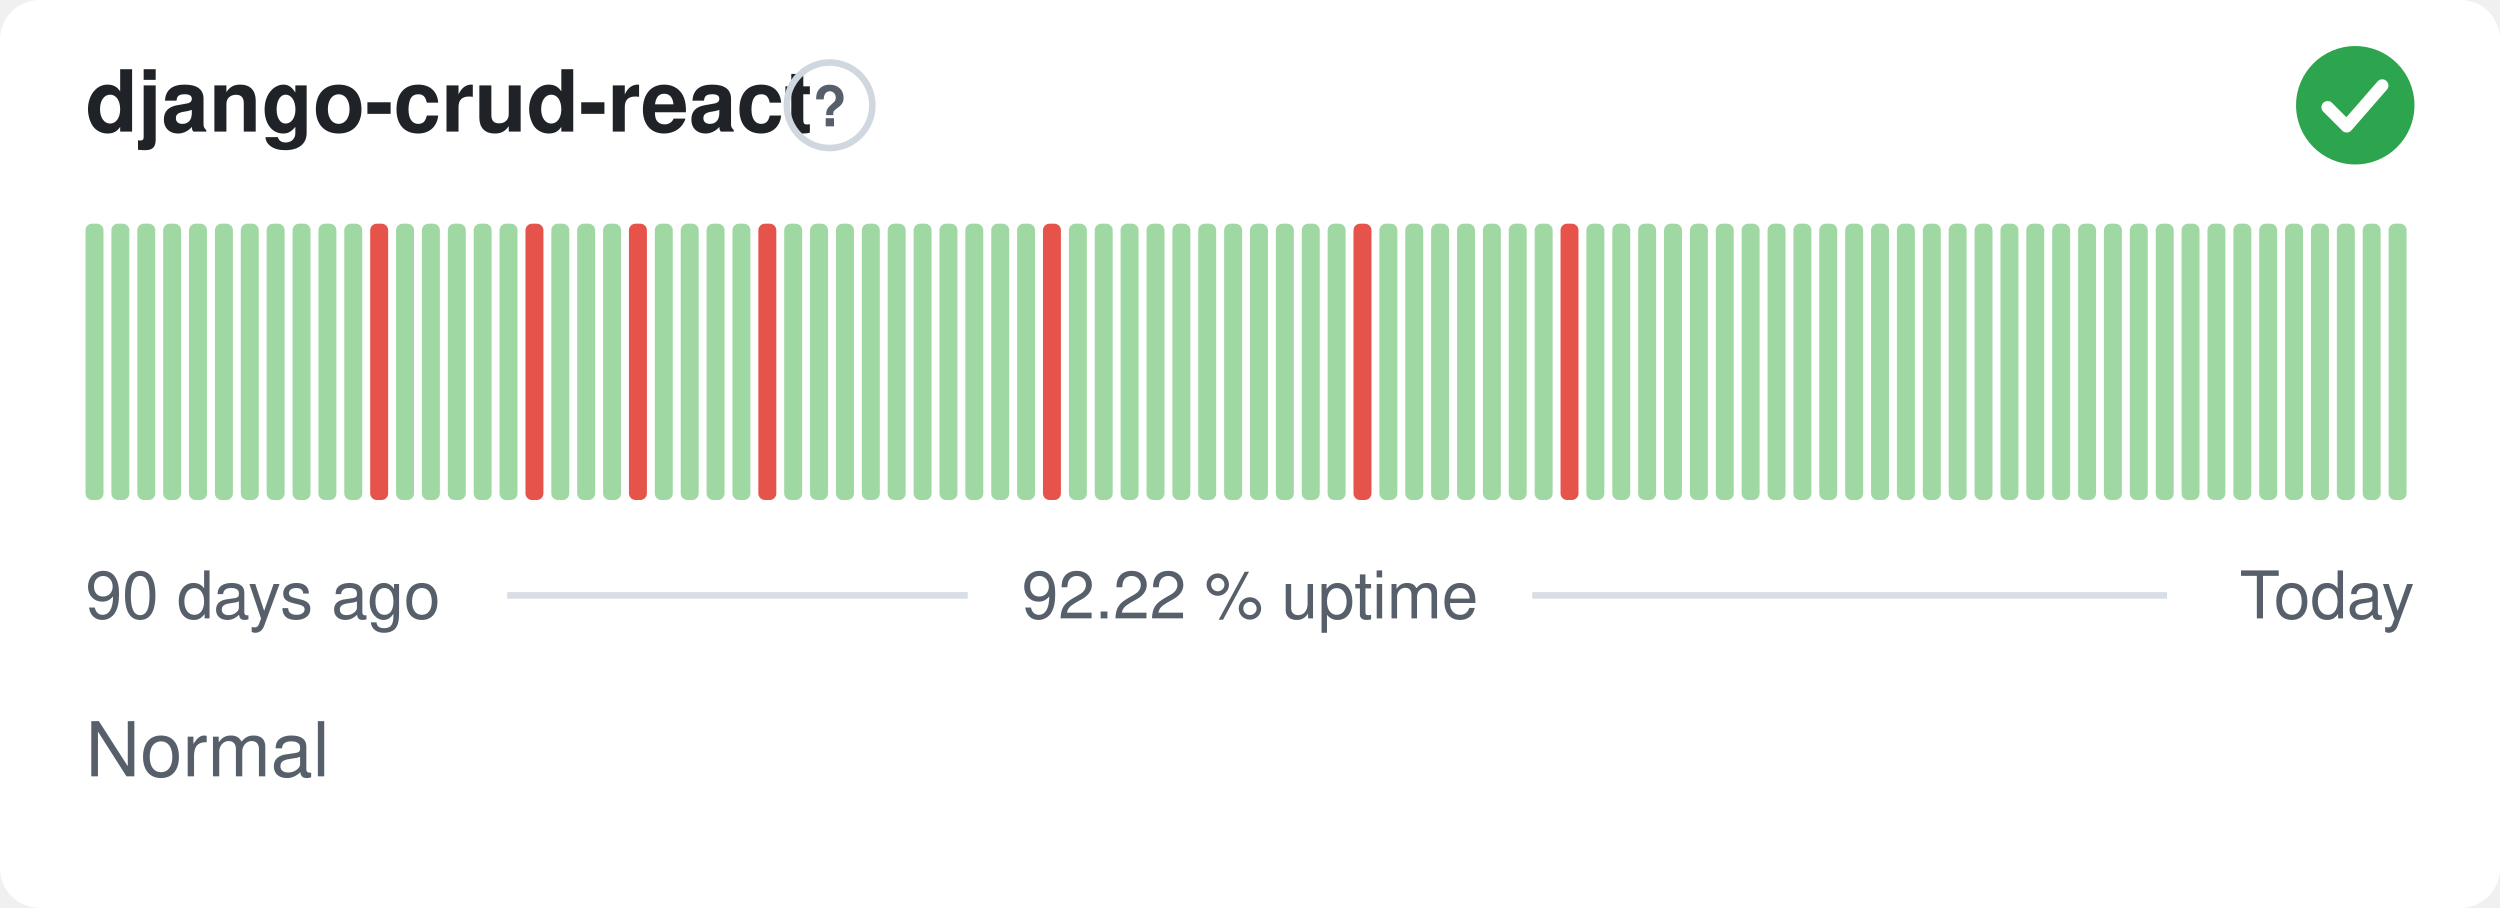
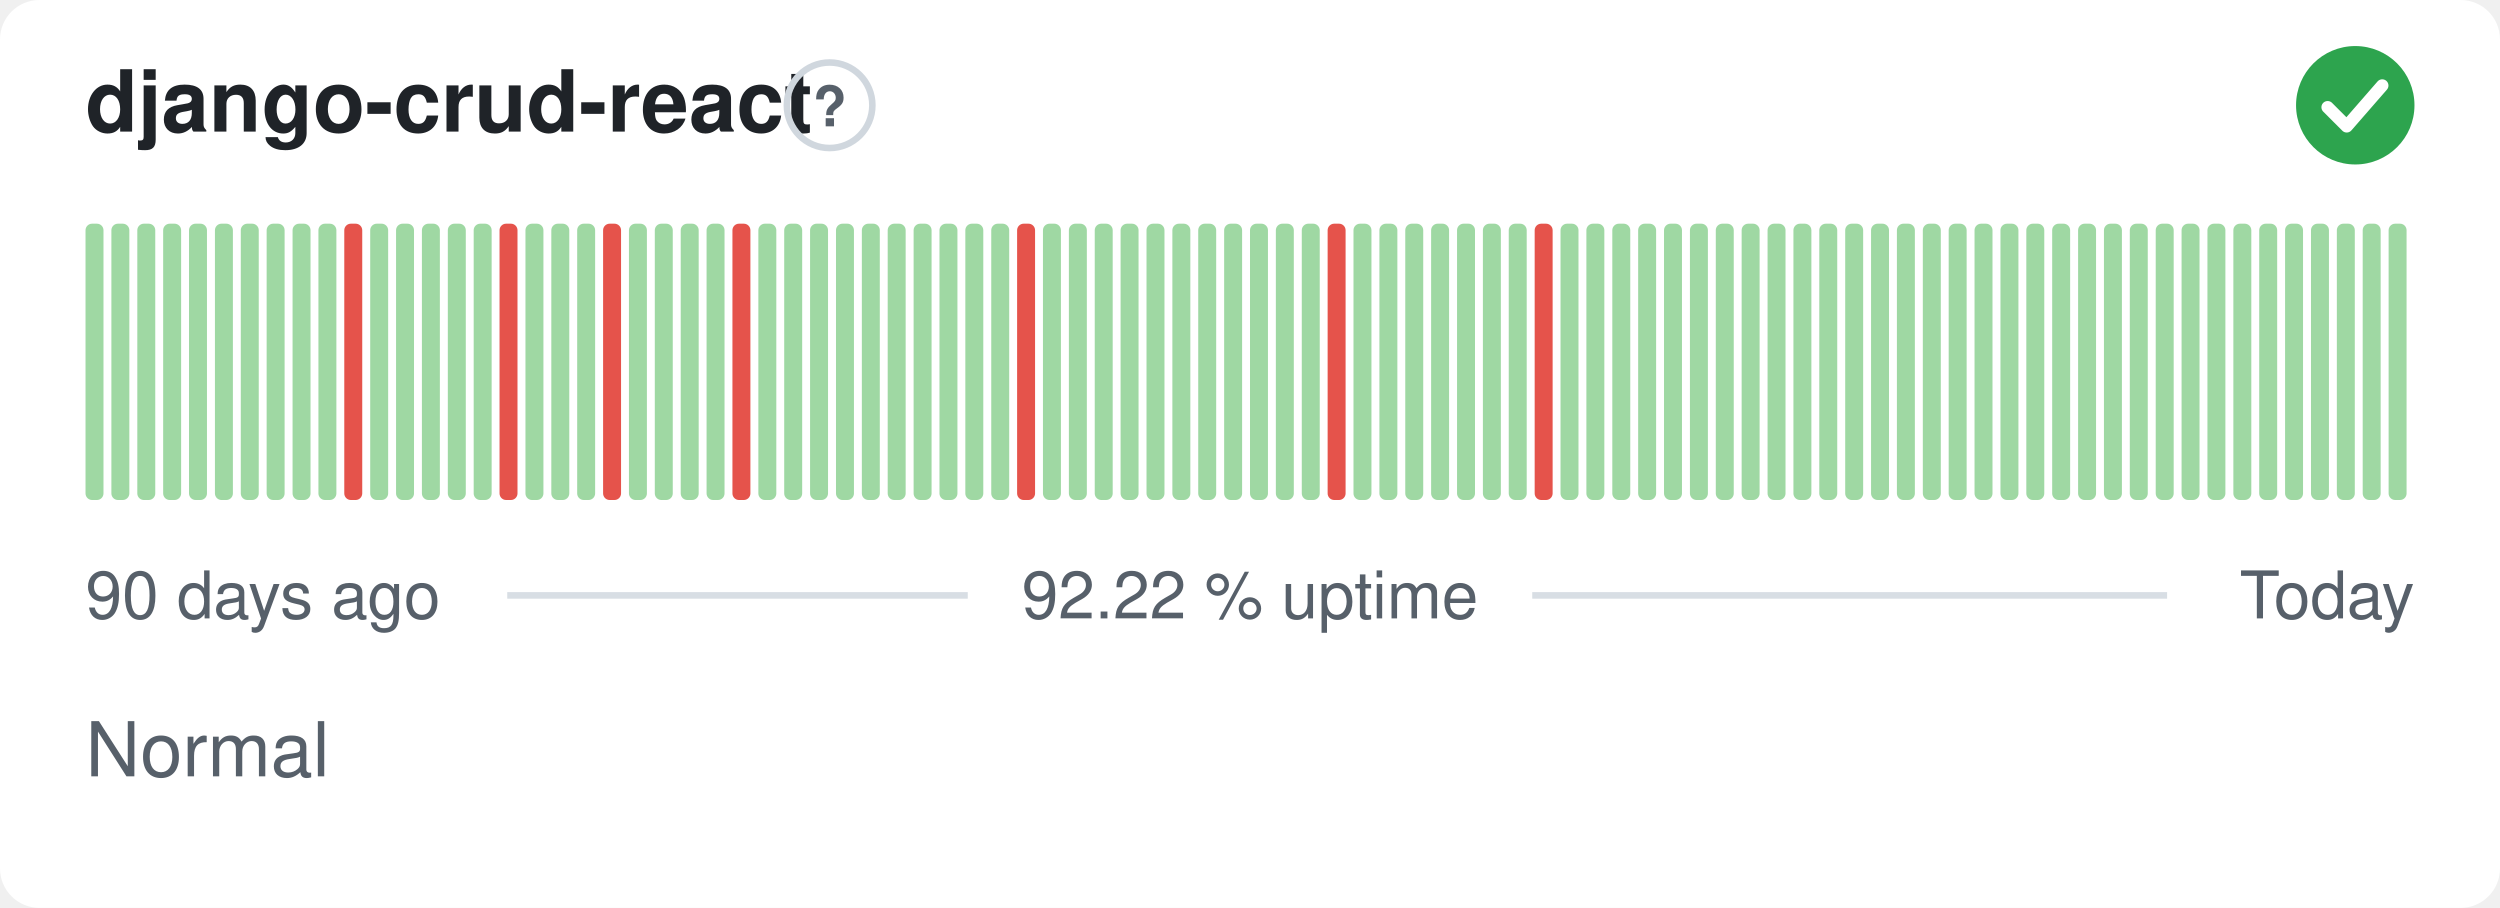
<svg xmlns="http://www.w3.org/2000/svg" width="380" height="138" viewBox="0 0 380 138" role="img" aria-label="django-crud-react: Normal, 92.22 % uptime over the last 90 days" font-family="-apple-system,BlinkMacSystemFont,'Segoe UI',Helvetica,Arial,sans-serif">
  <style>
    @media (prefers-color-scheme: dark) {
      .bg { fill: #0d1117 }
      .title { fill: #e6edf3 }
      .muted { fill: #8b949e }
      .hint { stroke: #30363d }
      .rule { stroke: #30363d }
      .nodata { fill: #21262d }
    }
  </style>
  <rect class="bg" width="380" height="138" rx="6" fill="#ffffff" />
  <text class="title" x="13" y="20" font-size="13" font-weight="600" fill="#1f2328">django-crud-react</text>
  <circle class="hint" cx="126.1" cy="16" r="6.5" fill="none" stroke="#d0d7de" stroke-width="1" />
  <text class="muted" x="126.1" y="19.2" text-anchor="middle" font-size="8.5" font-weight="700" fill="#57606a">?</text>
  <circle cx="358" cy="16" r="9" fill="#2da44e" />
  <path d="M353.80 16.30l2.90 2.90 5.40 -6.20" fill="none" stroke="#fff" stroke-width="1.89" stroke-linecap="round" stroke-linejoin="round" />
  <rect x="13.00" y="34.00" width="2.73" height="42.00" rx="1" fill="#9fd8a3" />
  <rect x="16.93" y="34.00" width="2.73" height="42.00" rx="1" fill="#9fd8a3" />
  <rect x="20.87" y="34.00" width="2.73" height="42.00" rx="1" fill="#9fd8a3" />
  <rect x="24.80" y="34.00" width="2.73" height="42.00" rx="1" fill="#9fd8a3" />
  <rect x="28.73" y="34.00" width="2.73" height="42.00" rx="1" fill="#9fd8a3" />
  <rect x="32.67" y="34.00" width="2.73" height="42.00" rx="1" fill="#9fd8a3" />
  <rect x="36.60" y="34.00" width="2.73" height="42.00" rx="1" fill="#9fd8a3" />
  <rect x="40.53" y="34.00" width="2.73" height="42.00" rx="1" fill="#9fd8a3" />
  <rect x="44.47" y="34.00" width="2.73" height="42.00" rx="1" fill="#9fd8a3" />
  <rect x="48.40" y="34.00" width="2.73" height="42.00" rx="1" fill="#9fd8a3" />
-   <rect x="52.33" y="34.00" width="2.73" height="42.00" rx="1" fill="#9fd8a3" />
-   <rect x="56.27" y="34.00" width="2.73" height="42.00" rx="1" fill="#e5534b" />
+   <rect x="52.33" y="34.00" width="2.73" height="42.00" rx="1" fill="#e5534b" />
+   <rect x="56.27" y="34.00" width="2.73" height="42.00" rx="1" fill="#9fd8a3" />
  <rect x="60.20" y="34.00" width="2.73" height="42.00" rx="1" fill="#9fd8a3" />
  <rect x="64.13" y="34.00" width="2.73" height="42.00" rx="1" fill="#9fd8a3" />
  <rect x="68.07" y="34.00" width="2.73" height="42.00" rx="1" fill="#9fd8a3" />
  <rect x="72.00" y="34.00" width="2.73" height="42.00" rx="1" fill="#9fd8a3" />
-   <rect x="75.93" y="34.00" width="2.73" height="42.00" rx="1" fill="#9fd8a3" />
-   <rect x="79.87" y="34.00" width="2.73" height="42.00" rx="1" fill="#e5534b" />
+   <rect x="75.93" y="34.00" width="2.73" height="42.00" rx="1" fill="#e5534b" />
+   <rect x="79.87" y="34.00" width="2.73" height="42.00" rx="1" fill="#9fd8a3" />
  <rect x="83.80" y="34.00" width="2.73" height="42.00" rx="1" fill="#9fd8a3" />
  <rect x="87.73" y="34.00" width="2.73" height="42.00" rx="1" fill="#9fd8a3" />
-   <rect x="91.67" y="34.00" width="2.73" height="42.00" rx="1" fill="#9fd8a3" />
-   <rect x="95.60" y="34.00" width="2.73" height="42.00" rx="1" fill="#e5534b" />
+   <rect x="91.67" y="34.00" width="2.73" height="42.00" rx="1" fill="#e5534b" />
+   <rect x="95.60" y="34.00" width="2.73" height="42.00" rx="1" fill="#9fd8a3" />
  <rect x="99.53" y="34.00" width="2.73" height="42.00" rx="1" fill="#9fd8a3" />
  <rect x="103.47" y="34.00" width="2.73" height="42.00" rx="1" fill="#9fd8a3" />
  <rect x="107.40" y="34.00" width="2.73" height="42.00" rx="1" fill="#9fd8a3" />
-   <rect x="111.33" y="34.00" width="2.73" height="42.00" rx="1" fill="#9fd8a3" />
-   <rect x="115.27" y="34.00" width="2.73" height="42.00" rx="1" fill="#e5534b" />
+   <rect x="111.33" y="34.00" width="2.73" height="42.00" rx="1" fill="#e5534b" />
+   <rect x="115.27" y="34.00" width="2.73" height="42.00" rx="1" fill="#9fd8a3" />
  <rect x="119.20" y="34.00" width="2.73" height="42.00" rx="1" fill="#9fd8a3" />
  <rect x="123.13" y="34.00" width="2.73" height="42.00" rx="1" fill="#9fd8a3" />
  <rect x="127.07" y="34.00" width="2.73" height="42.00" rx="1" fill="#9fd8a3" />
  <rect x="131.00" y="34.00" width="2.73" height="42.00" rx="1" fill="#9fd8a3" />
  <rect x="134.93" y="34.00" width="2.73" height="42.00" rx="1" fill="#9fd8a3" />
  <rect x="138.87" y="34.00" width="2.73" height="42.00" rx="1" fill="#9fd8a3" />
  <rect x="142.80" y="34.00" width="2.73" height="42.00" rx="1" fill="#9fd8a3" />
  <rect x="146.73" y="34.00" width="2.73" height="42.00" rx="1" fill="#9fd8a3" />
  <rect x="150.67" y="34.00" width="2.73" height="42.00" rx="1" fill="#9fd8a3" />
-   <rect x="154.60" y="34.00" width="2.73" height="42.00" rx="1" fill="#9fd8a3" />
-   <rect x="158.53" y="34.00" width="2.73" height="42.00" rx="1" fill="#e5534b" />
+   <rect x="154.60" y="34.00" width="2.73" height="42.00" rx="1" fill="#e5534b" />
+   <rect x="158.53" y="34.00" width="2.73" height="42.00" rx="1" fill="#9fd8a3" />
  <rect x="162.47" y="34.00" width="2.73" height="42.00" rx="1" fill="#9fd8a3" />
  <rect x="166.40" y="34.00" width="2.73" height="42.00" rx="1" fill="#9fd8a3" />
  <rect x="170.33" y="34.00" width="2.73" height="42.00" rx="1" fill="#9fd8a3" />
  <rect x="174.27" y="34.00" width="2.73" height="42.00" rx="1" fill="#9fd8a3" />
  <rect x="178.20" y="34.00" width="2.73" height="42.00" rx="1" fill="#9fd8a3" />
  <rect x="182.13" y="34.00" width="2.73" height="42.00" rx="1" fill="#9fd8a3" />
  <rect x="186.07" y="34.00" width="2.73" height="42.00" rx="1" fill="#9fd8a3" />
  <rect x="190.00" y="34.00" width="2.73" height="42.00" rx="1" fill="#9fd8a3" />
  <rect x="193.93" y="34.00" width="2.73" height="42.00" rx="1" fill="#9fd8a3" />
  <rect x="197.87" y="34.00" width="2.73" height="42.00" rx="1" fill="#9fd8a3" />
-   <rect x="201.80" y="34.00" width="2.73" height="42.00" rx="1" fill="#9fd8a3" />
-   <rect x="205.73" y="34.00" width="2.73" height="42.00" rx="1" fill="#e5534b" />
+   <rect x="201.80" y="34.00" width="2.73" height="42.00" rx="1" fill="#e5534b" />
+   <rect x="205.73" y="34.00" width="2.73" height="42.00" rx="1" fill="#9fd8a3" />
  <rect x="209.67" y="34.00" width="2.73" height="42.00" rx="1" fill="#9fd8a3" />
  <rect x="213.60" y="34.00" width="2.73" height="42.00" rx="1" fill="#9fd8a3" />
  <rect x="217.53" y="34.00" width="2.73" height="42.00" rx="1" fill="#9fd8a3" />
  <rect x="221.47" y="34.00" width="2.73" height="42.00" rx="1" fill="#9fd8a3" />
  <rect x="225.40" y="34.00" width="2.73" height="42.00" rx="1" fill="#9fd8a3" />
  <rect x="229.33" y="34.00" width="2.73" height="42.00" rx="1" fill="#9fd8a3" />
-   <rect x="233.27" y="34.00" width="2.73" height="42.00" rx="1" fill="#9fd8a3" />
-   <rect x="237.20" y="34.00" width="2.73" height="42.00" rx="1" fill="#e5534b" />
+   <rect x="233.27" y="34.00" width="2.73" height="42.00" rx="1" fill="#e5534b" />
+   <rect x="237.20" y="34.00" width="2.73" height="42.00" rx="1" fill="#9fd8a3" />
  <rect x="241.13" y="34.00" width="2.73" height="42.00" rx="1" fill="#9fd8a3" />
  <rect x="245.07" y="34.00" width="2.73" height="42.00" rx="1" fill="#9fd8a3" />
  <rect x="249.00" y="34.00" width="2.73" height="42.00" rx="1" fill="#9fd8a3" />
  <rect x="252.93" y="34.00" width="2.73" height="42.00" rx="1" fill="#9fd8a3" />
  <rect x="256.87" y="34.00" width="2.73" height="42.00" rx="1" fill="#9fd8a3" />
  <rect x="260.80" y="34.00" width="2.73" height="42.00" rx="1" fill="#9fd8a3" />
  <rect x="264.73" y="34.00" width="2.73" height="42.00" rx="1" fill="#9fd8a3" />
  <rect x="268.67" y="34.00" width="2.73" height="42.00" rx="1" fill="#9fd8a3" />
  <rect x="272.60" y="34.00" width="2.73" height="42.00" rx="1" fill="#9fd8a3" />
  <rect x="276.53" y="34.00" width="2.73" height="42.00" rx="1" fill="#9fd8a3" />
  <rect x="280.47" y="34.00" width="2.73" height="42.00" rx="1" fill="#9fd8a3" />
  <rect x="284.40" y="34.00" width="2.73" height="42.00" rx="1" fill="#9fd8a3" />
  <rect x="288.33" y="34.00" width="2.73" height="42.00" rx="1" fill="#9fd8a3" />
  <rect x="292.27" y="34.00" width="2.73" height="42.00" rx="1" fill="#9fd8a3" />
  <rect x="296.20" y="34.00" width="2.73" height="42.00" rx="1" fill="#9fd8a3" />
  <rect x="300.13" y="34.00" width="2.73" height="42.00" rx="1" fill="#9fd8a3" />
  <rect x="304.07" y="34.00" width="2.73" height="42.00" rx="1" fill="#9fd8a3" />
  <rect x="308.00" y="34.00" width="2.73" height="42.00" rx="1" fill="#9fd8a3" />
  <rect x="311.93" y="34.00" width="2.73" height="42.00" rx="1" fill="#9fd8a3" />
  <rect x="315.87" y="34.00" width="2.73" height="42.00" rx="1" fill="#9fd8a3" />
  <rect x="319.80" y="34.00" width="2.73" height="42.00" rx="1" fill="#9fd8a3" />
  <rect x="323.73" y="34.00" width="2.73" height="42.00" rx="1" fill="#9fd8a3" />
  <rect x="327.67" y="34.00" width="2.73" height="42.00" rx="1" fill="#9fd8a3" />
  <rect x="331.60" y="34.00" width="2.73" height="42.00" rx="1" fill="#9fd8a3" />
  <rect x="335.53" y="34.00" width="2.73" height="42.00" rx="1" fill="#9fd8a3" />
  <rect x="339.47" y="34.00" width="2.73" height="42.00" rx="1" fill="#9fd8a3" />
  <rect x="343.40" y="34.00" width="2.73" height="42.00" rx="1" fill="#9fd8a3" />
  <rect x="347.33" y="34.00" width="2.73" height="42.00" rx="1" fill="#9fd8a3" />
  <rect x="351.27" y="34.00" width="2.73" height="42.00" rx="1" fill="#9fd8a3" />
  <rect x="355.20" y="34.00" width="2.73" height="42.00" rx="1" fill="#9fd8a3" />
  <rect x="359.13" y="34.00" width="2.73" height="42.00" rx="1" fill="#9fd8a3" />
  <rect x="363.07" y="34.00" width="2.73" height="42.00" rx="1" fill="#9fd8a3" />
  <text class="muted" x="13" y="94" font-size="10" fill="#57606a">90 days ago</text>
  <text class="muted" x="190" y="94" text-anchor="middle" font-size="10" fill="#57606a">92.22 % uptime</text>
  <text class="muted" x="367" y="94" text-anchor="end" font-size="10" fill="#57606a">Today</text>
  <line class="rule" x1="77.1" y1="90.5" x2="147.1" y2="90.5" stroke="#d8dee4" stroke-width="1" />
  <line class="rule" x1="232.9" y1="90.5" x2="329.4" y2="90.5" stroke="#d8dee4" stroke-width="1" />
  <text class="muted" x="13" y="118" font-size="11.5" fill="#57606a">Normal</text>
</svg>
